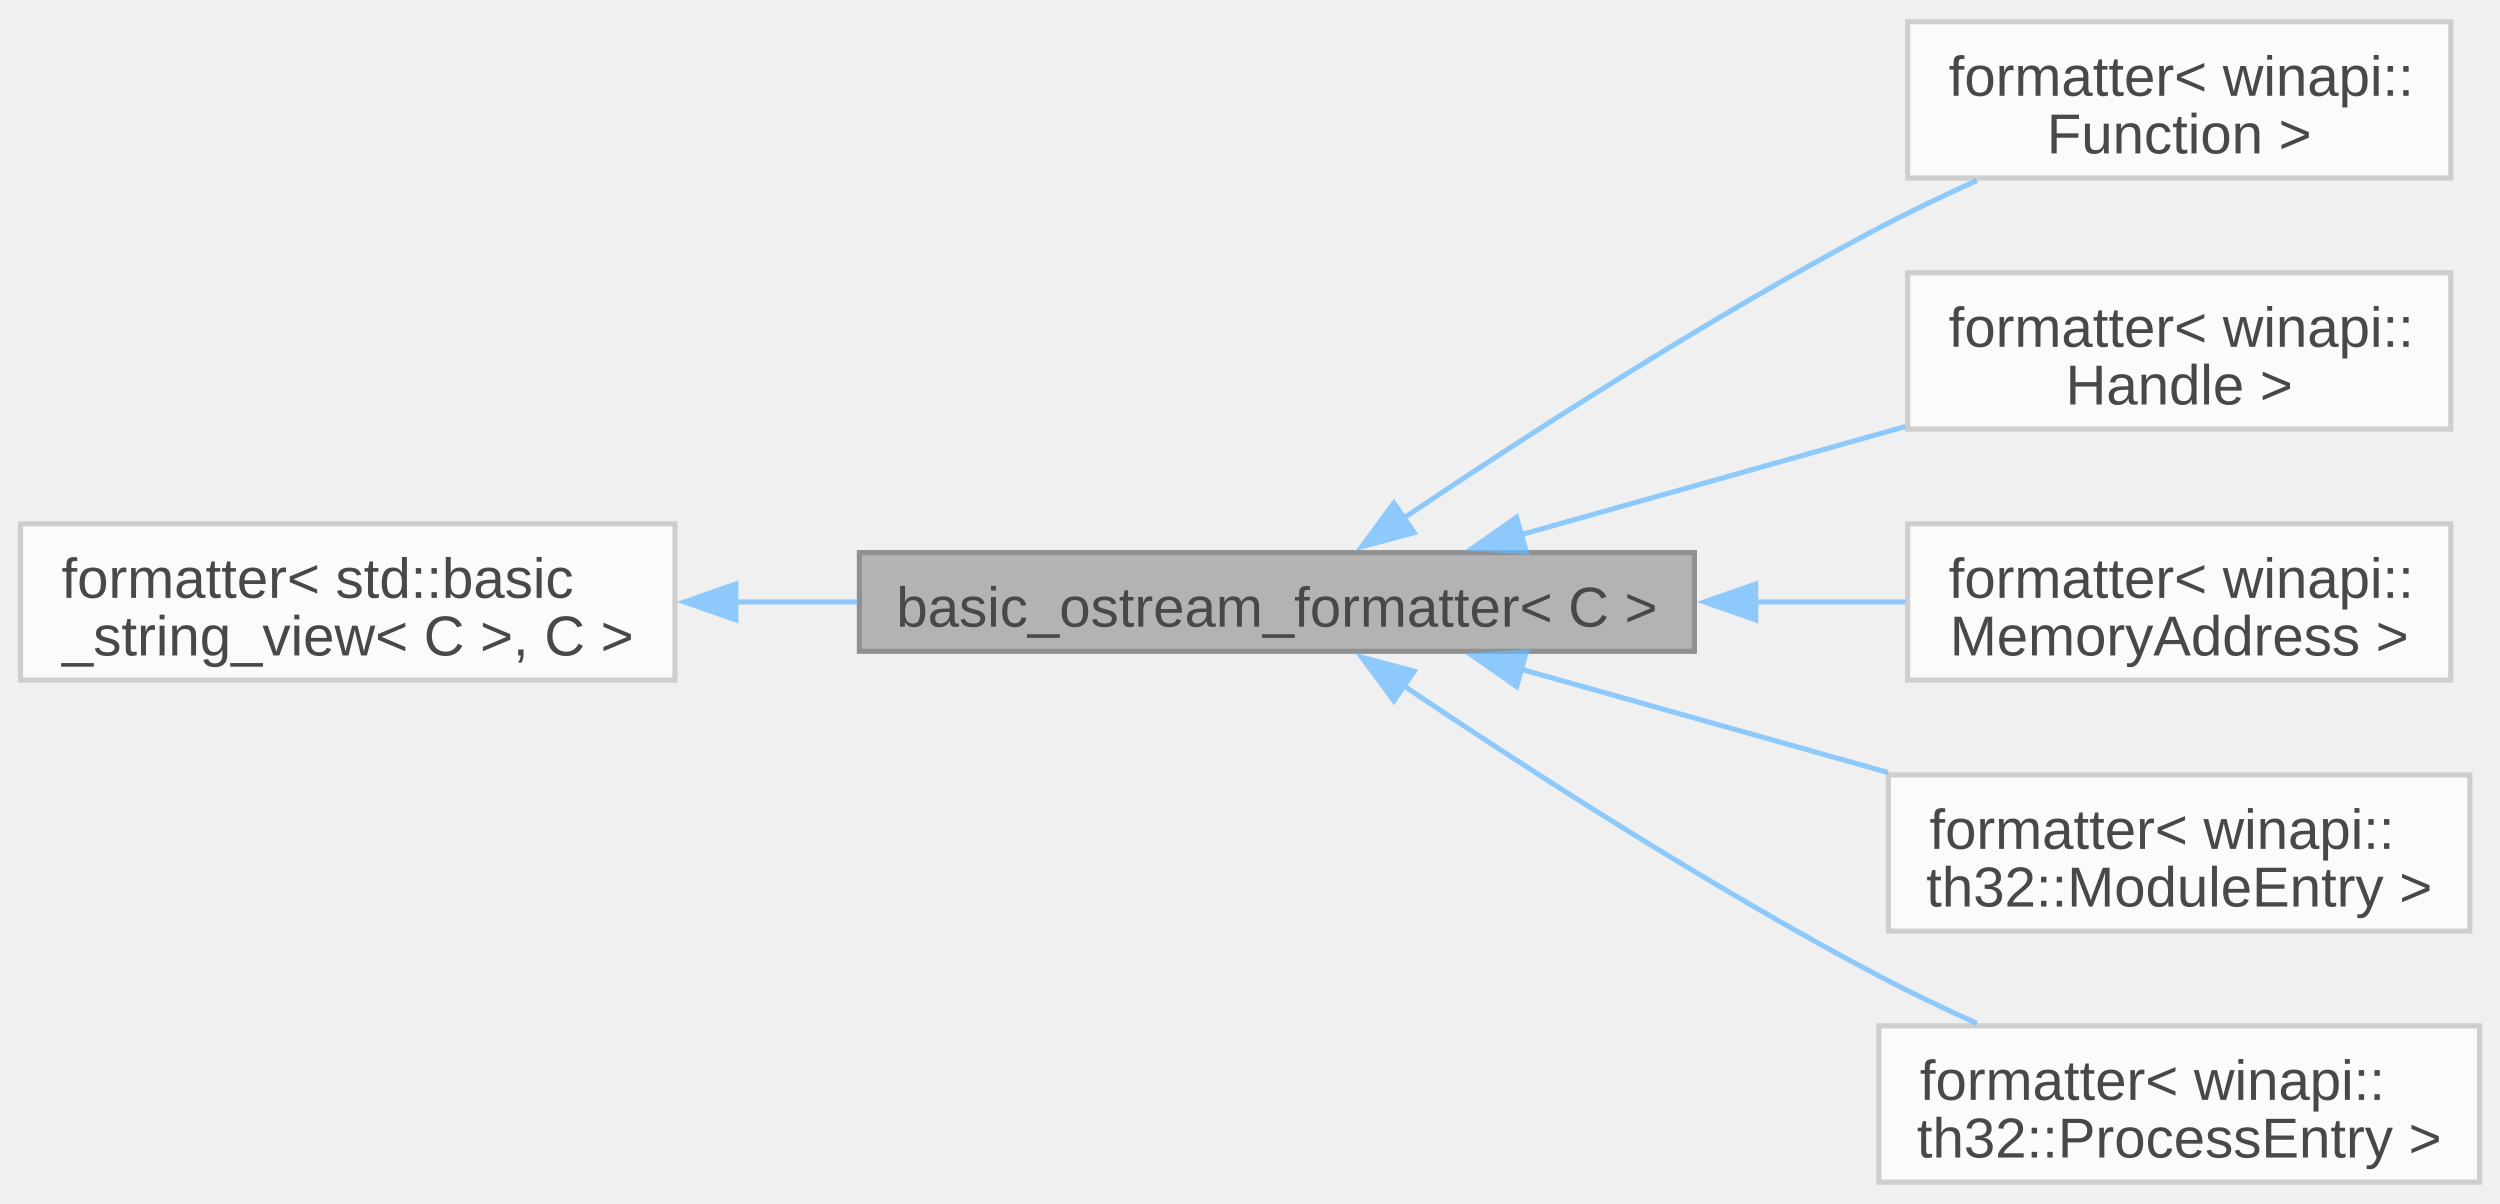
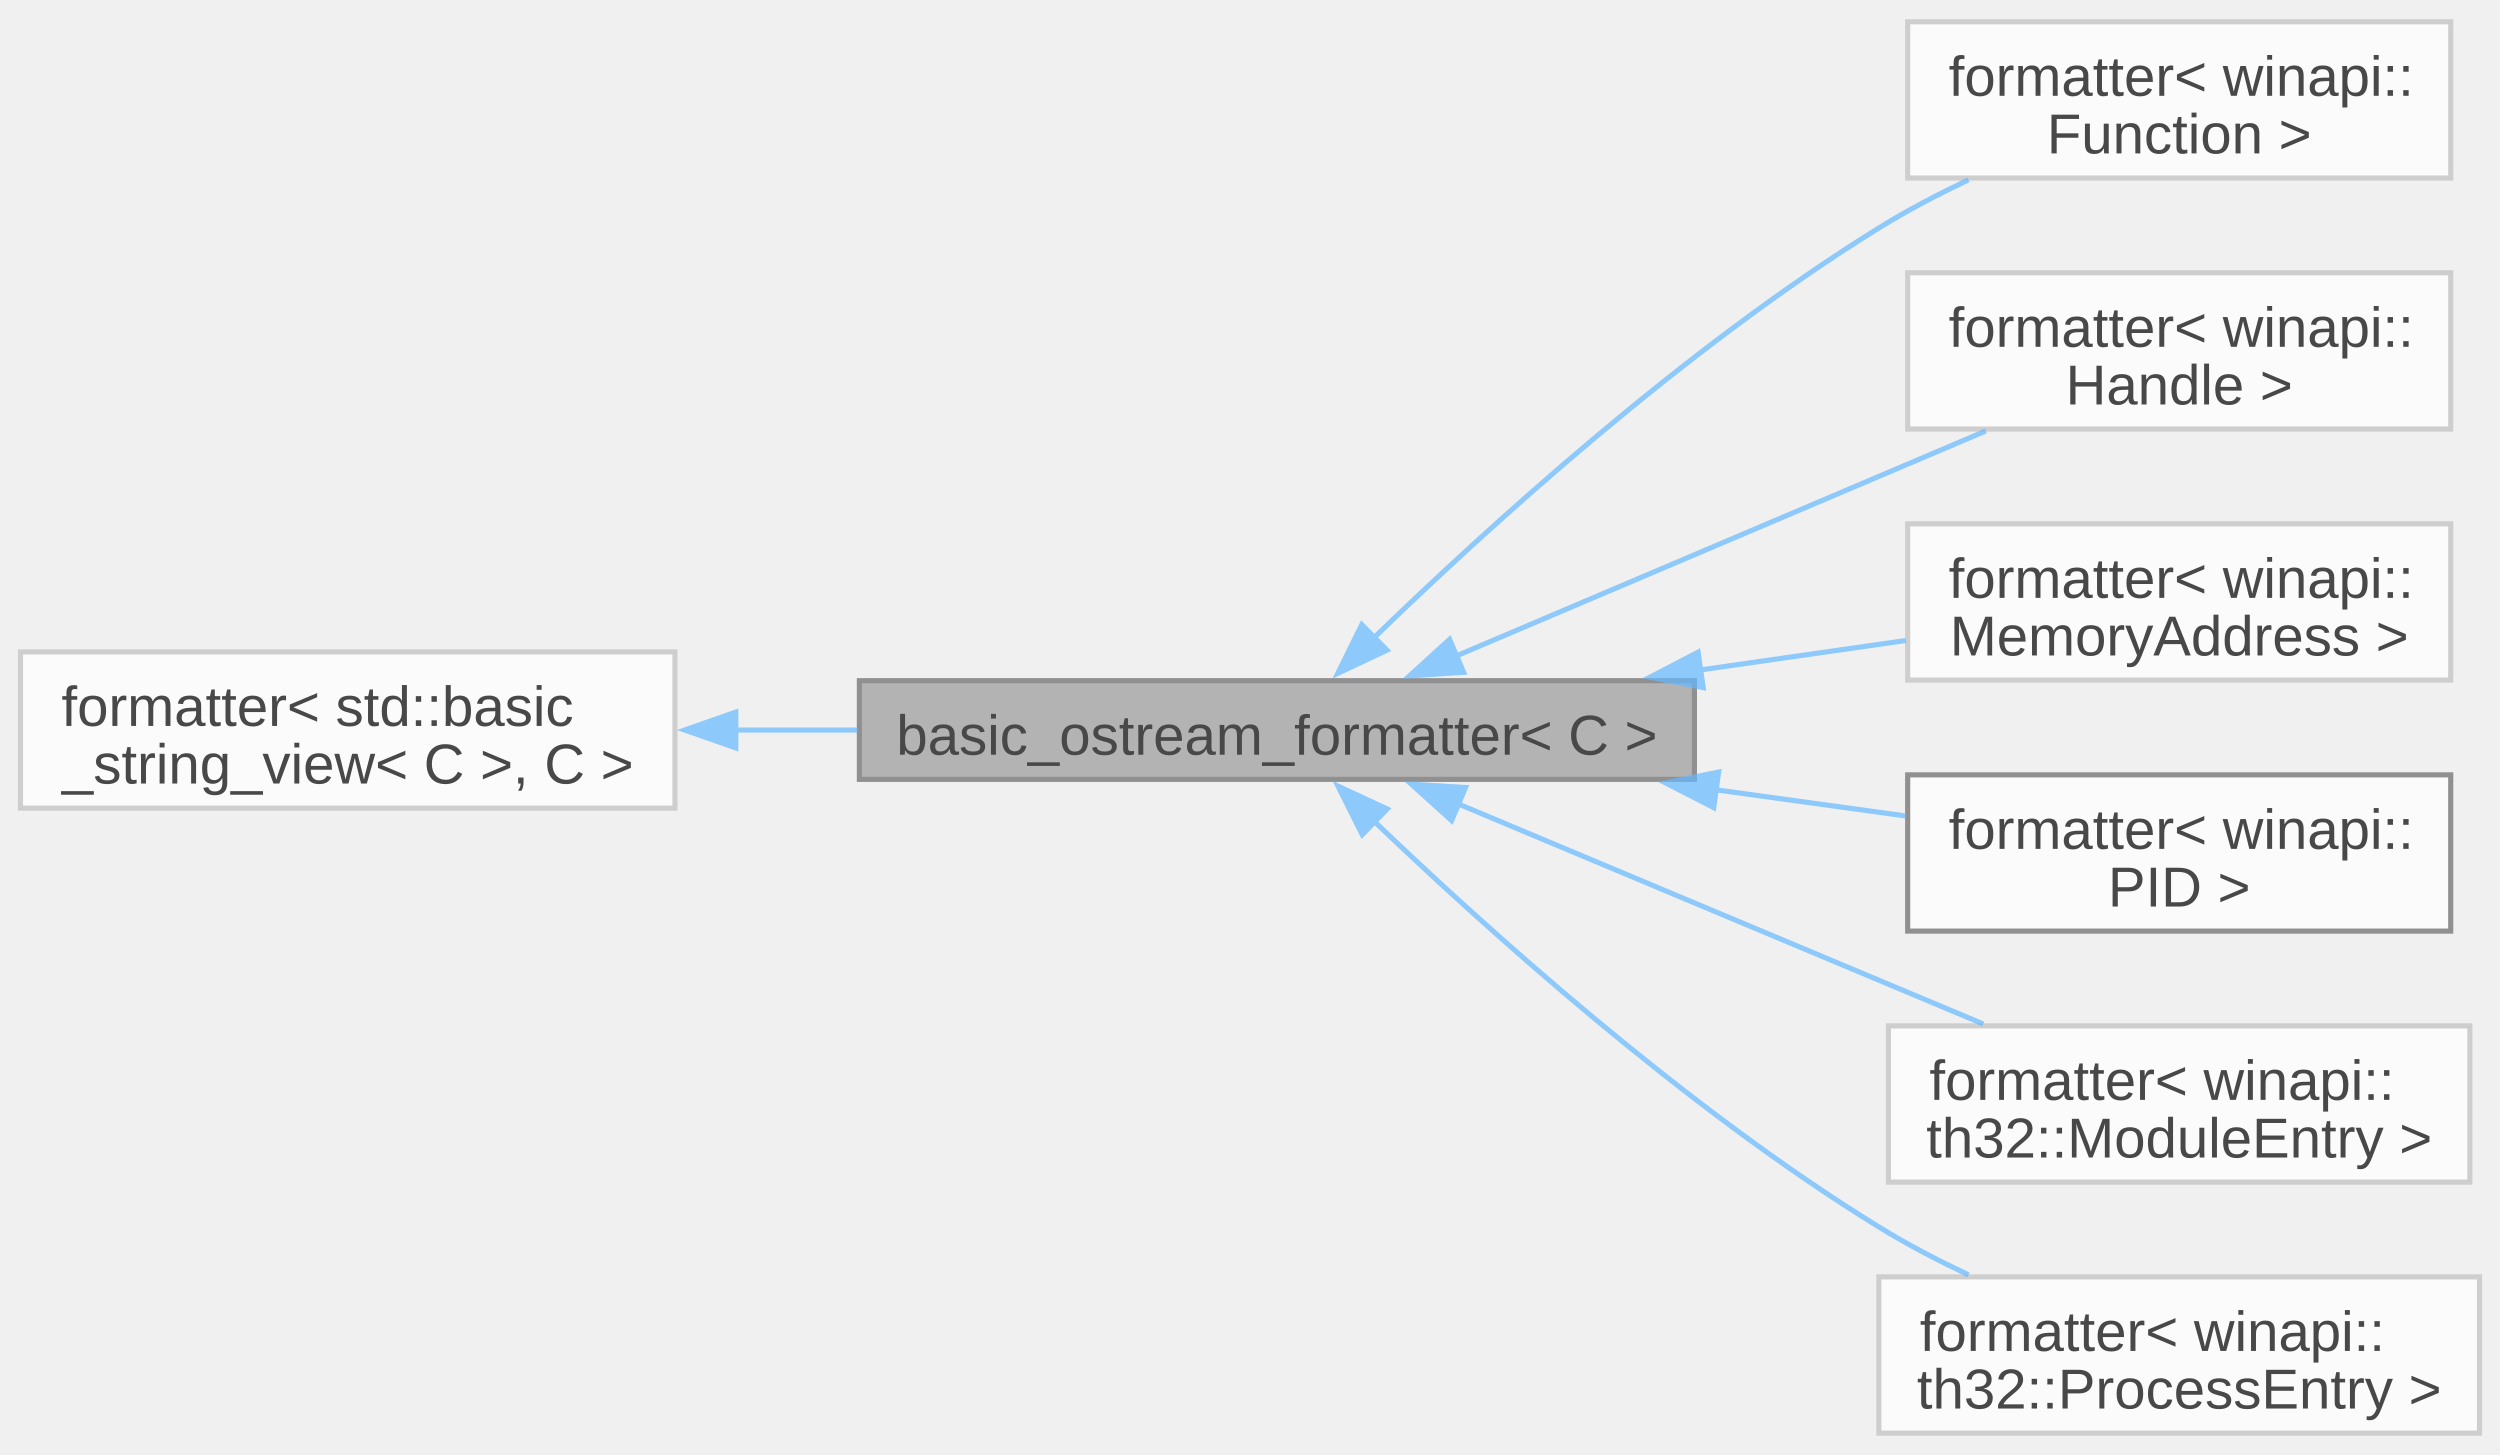
- <svg xmlns="http://www.w3.org/2000/svg" xmlns:xlink="http://www.w3.org/1999/xlink" width="488pt" height="235pt" viewBox="0.00 0.00 488.00 234.50">
+ <svg xmlns="http://www.w3.org/2000/svg" xmlns:xlink="http://www.w3.org/1999/xlink" width="488pt" height="284pt" viewBox="0.00 0.00 488.00 283.50">
  <svg id="main" version="1.1" xml:space="preserve">
    <style type="text/css">
.node, .edge {opacity: 0.7;}
.node.selected, .edge.selected {opacity: 1;}
.edge:hover path { stroke: red; }
.edge:hover polygon { stroke: red; fill: red; }
</style>
    <svg id="graph" class="graph">
-       <g id="graph0" class="graph" transform="scale(1 1) rotate(0) translate(4 230.5)">
+       <g id="graph0" class="graph" transform="scale(1 1) rotate(0) translate(4 279.5)">
        <g id="Node000001" class="node">
          <g id="a_Node000001">
            <a xlink:title=" ">
-               <polygon fill="#999999" stroke="#666666" points="326.75,-122.88 163.75,-122.88 163.75,-103.62 326.75,-103.62 326.75,-122.88" />
-               <text text-anchor="middle" x="245.25" y="-108.42" font-family="Arial" font-size="11.00">basic_ostream_formatter&lt; C &gt;</text>
+               <polygon fill="#999999" stroke="#666666" points="326.75,-146.88 163.75,-146.88 163.75,-127.62 326.75,-127.62 326.75,-146.88" />
+               <text text-anchor="middle" x="245.25" y="-132.43" font-family="Arial" font-size="11.00">basic_ostream_formatter&lt; C &gt;</text>
            </a>
          </g>
        </g>
        <g id="Node000003" class="node">
          <g id="a_Node000003">
            <a xlink:href="../../d2/dac/structfmt_1_1formatter_3_01winapi_1_1Function_01_4.html" target="_top" xlink:title=" ">
-               <polygon fill="white" stroke="#bfbfbf" points="474.38,-226.5 368.38,-226.5 368.38,-196 474.38,-196 474.38,-226.5" />
-               <text text-anchor="start" x="376.38" y="-212.05" font-family="Arial" font-size="11.00">formatter&lt; winapi::</text>
-               <text text-anchor="middle" x="421.38" y="-200.8" font-family="Arial" font-size="11.00">Function &gt;</text>
+               <polygon fill="white" stroke="#bfbfbf" points="474.38,-275.5 368.38,-275.5 368.38,-245 474.38,-245 474.38,-275.5" />
+               <text text-anchor="start" x="376.38" y="-261.05" font-family="Arial" font-size="11.00">formatter&lt; winapi::</text>
+               <text text-anchor="middle" x="421.38" y="-249.8" font-family="Arial" font-size="11.00">Function &gt;</text>
            </a>
          </g>
        </g>
        <g id="edge2_Node000001_Node000003" class="edge">
          <g id="a_edge2_Node000001_Node000003">
            <a xlink:title=" ">
-               <path fill="none" stroke="#63b8ff" d="M269.87,-129.53C292.98,-145.09 329.45,-168.72 362.75,-186.25 368.83,-189.45 375.41,-192.59 381.87,-195.5" />
-               <polygon fill="#63b8ff" stroke="#63b8ff" points="272.04,-126.77 261.8,-124.04 268.1,-132.56 272.04,-126.77" />
+               <path fill="none" stroke="#63b8ff" d="M264.07,-155.13C285.88,-176.3 324.63,-211.65 362.75,-235.25 368.22,-238.64 374.23,-241.79 380.24,-244.64" />
+               <polygon fill="#63b8ff" stroke="#63b8ff" points="266.73,-152.83 257.14,-148.32 261.82,-157.83 266.73,-152.83" />
            </a>
          </g>
        </g>
        <g id="Node000004" class="node">
          <g id="a_Node000004">
            <a xlink:href="../../dd/daa/structfmt_1_1formatter_3_01winapi_1_1Handle_01_4.html" target="_top" xlink:title=" ">
-               <polygon fill="white" stroke="#bfbfbf" points="474.38,-177.5 368.38,-177.5 368.38,-147 474.38,-147 474.38,-177.5" />
-               <text text-anchor="start" x="376.38" y="-163.05" font-family="Arial" font-size="11.00">formatter&lt; winapi::</text>
-               <text text-anchor="middle" x="421.38" y="-151.8" font-family="Arial" font-size="11.00">Handle &gt;</text>
+               <polygon fill="white" stroke="#bfbfbf" points="474.38,-226.5 368.38,-226.5 368.38,-196 474.38,-196 474.38,-226.5" />
+               <text text-anchor="start" x="376.38" y="-212.05" font-family="Arial" font-size="11.00">formatter&lt; winapi::</text>
+               <text text-anchor="middle" x="421.38" y="-200.8" font-family="Arial" font-size="11.00">Handle &gt;</text>
            </a>
          </g>
        </g>
        <g id="edge3_Node000001_Node000004" class="edge">
          <g id="a_edge3_Node000001_Node000004">
            <a xlink:title=" ">
-               <path fill="none" stroke="#63b8ff" d="M292.83,-126.36C315.97,-132.87 344.02,-140.76 367.91,-147.49" />
-               <polygon fill="#63b8ff" stroke="#63b8ff" points="293.94,-123.03 283.36,-123.69 292.04,-129.77 293.94,-123.03" />
+               <path fill="none" stroke="#63b8ff" d="M280.03,-151.61C309.78,-164.25 353.01,-182.62 383.62,-195.63" />
+               <polygon fill="#63b8ff" stroke="#63b8ff" points="281.7,-148.51 271.13,-147.82 278.96,-154.95 281.7,-148.51" />
            </a>
          </g>
        </g>
        <g id="Node000005" class="node">
          <g id="a_Node000005">
            <a xlink:href="../../d3/df8/structfmt_1_1formatter_3_01winapi_1_1MemoryAddress_01_4.html" target="_top" xlink:title=" ">
-               <polygon fill="white" stroke="#bfbfbf" points="474.38,-128.5 368.38,-128.5 368.38,-98 474.38,-98 474.38,-128.5" />
-               <text text-anchor="start" x="376.38" y="-114.05" font-family="Arial" font-size="11.00">formatter&lt; winapi::</text>
-               <text text-anchor="middle" x="421.38" y="-102.8" font-family="Arial" font-size="11.00">MemoryAddress &gt;</text>
+               <polygon fill="white" stroke="#bfbfbf" points="474.38,-177.5 368.38,-177.5 368.38,-147 474.38,-147 474.38,-177.5" />
+               <text text-anchor="start" x="376.38" y="-163.05" font-family="Arial" font-size="11.00">formatter&lt; winapi::</text>
+               <text text-anchor="middle" x="421.38" y="-151.8" font-family="Arial" font-size="11.00">MemoryAddress &gt;</text>
            </a>
          </g>
        </g>
        <g id="edge4_Node000001_Node000005" class="edge">
          <g id="a_edge4_Node000001_Node000005">
            <a xlink:title=" ">
-               <path fill="none" stroke="#63b8ff" d="M338.58,-113.25C348.65,-113.25 358.63,-113.25 367.97,-113.25" />
-               <polygon fill="#63b8ff" stroke="#63b8ff" points="338.71,-109.75 328.71,-113.25 338.71,-116.75 338.71,-109.75" />
+               <path fill="none" stroke="#63b8ff" d="M327.95,-148.98C341.57,-150.94 355.37,-152.92 368,-154.73" />
+               <polygon fill="#63b8ff" stroke="#63b8ff" points="328.47,-145.52 318.07,-147.56 327.47,-152.45 328.47,-145.52" />
            </a>
          </g>
        </g>
        <g id="Node000006" class="node">
          <g id="a_Node000006">
+             <a xlink:href="../../d4/dd3/structfmt_1_1formatter_3_01winapi_1_1PID_01_4.html" target="_top" xlink:title="Custom formatter for PID type (fmt library).">
+               <polygon fill="white" stroke="#666666" points="474.38,-128.5 368.38,-128.5 368.38,-98 474.38,-98 474.38,-128.5" />
+               <text text-anchor="start" x="376.38" y="-114.05" font-family="Arial" font-size="11.00">formatter&lt; winapi::</text>
+               <text text-anchor="middle" x="421.38" y="-102.8" font-family="Arial" font-size="11.00">PID &gt;</text>
+             </a>
+           </g>
+         </g>
+         <g id="edge5_Node000001_Node000006" class="edge">
+           <g id="a_edge5_Node000001_Node000006">
+             <a xlink:title=" ">
+               <path fill="none" stroke="#63b8ff" d="M330.72,-125.61C343.44,-123.85 356.23,-122.09 368,-120.47" />
+               <polygon fill="#63b8ff" stroke="#63b8ff" points="330.52,-122.1 321.09,-126.93 331.47,-129.04 330.52,-122.1" />
+             </a>
+           </g>
+         </g>
+         <g id="Node000007" class="node">
+           <g id="a_Node000007">
            <a xlink:href="../../dc/d79/structfmt_1_1formatter_3_01winapi_1_1th32_1_1ModuleEntry_01_4.html" target="_top" xlink:title=" ">
              <polygon fill="white" stroke="#bfbfbf" points="478.12,-79.5 364.62,-79.5 364.62,-49 478.12,-49 478.12,-79.5" />
              <text text-anchor="start" x="372.62" y="-65.05" font-family="Arial" font-size="11.00">formatter&lt; winapi::</text>
              <text text-anchor="middle" x="421.38" y="-53.8" font-family="Arial" font-size="11.00">th32::ModuleEntry &gt;</text>
            </a>
          </g>
        </g>
-         <g id="edge5_Node000001_Node000006" class="edge">
-           <g id="a_edge5_Node000001_Node000006">
+         <g id="edge6_Node000001_Node000007" class="edge">
+           <g id="a_edge6_Node000001_Node000007">
            <a xlink:title=" ">
-               <path fill="none" stroke="#63b8ff" d="M292.98,-100.1C315.01,-93.9 341.46,-86.46 364.54,-79.96" />
-               <polygon fill="#63b8ff" stroke="#63b8ff" points="292.04,-96.73 283.36,-102.81 293.94,-103.47 292.04,-96.73" />
+               <path fill="none" stroke="#63b8ff" d="M280.35,-122.95C309.93,-110.55 352.66,-92.64 383.13,-79.87" />
+               <polygon fill="#63b8ff" stroke="#63b8ff" points="279.36,-119.57 271.49,-126.67 282.07,-126.03 279.36,-119.57" />
            </a>
          </g>
        </g>
-         <g id="Node000007" class="node">
-           <g id="a_Node000007">
+         <g id="Node000008" class="node">
+           <g id="a_Node000008">
            <a xlink:href="../../d1/d78/structfmt_1_1formatter_3_01winapi_1_1th32_1_1ProcessEntry_01_4.html" target="_top" xlink:title=" ">
              <polygon fill="white" stroke="#bfbfbf" points="480,-30.5 362.75,-30.5 362.75,0 480,0 480,-30.5" />
              <text text-anchor="start" x="370.75" y="-16.05" font-family="Arial" font-size="11.00">formatter&lt; winapi::</text>
              <text text-anchor="middle" x="421.38" y="-4.8" font-family="Arial" font-size="11.00">th32::ProcessEntry &gt;</text>
            </a>
          </g>
        </g>
-         <g id="edge6_Node000001_Node000007" class="edge">
-           <g id="a_edge6_Node000001_Node000007">
+         <g id="edge7_Node000001_Node000008" class="edge">
+           <g id="a_edge7_Node000001_Node000008">
            <a xlink:title=" ">
-               <path fill="none" stroke="#63b8ff" d="M269.87,-96.97C292.98,-81.41 329.45,-57.78 362.75,-40.25 368.83,-37.05 375.41,-33.91 381.87,-31" />
-               <polygon fill="#63b8ff" stroke="#63b8ff" points="268.1,-93.94 261.8,-102.46 272.04,-99.73 268.1,-93.94" />
+               <path fill="none" stroke="#63b8ff" d="M264.1,-119.57C285.95,-98.63 324.73,-63.65 362.75,-40.25 368.23,-36.88 374.24,-33.73 380.26,-30.89" />
+               <polygon fill="#63b8ff" stroke="#63b8ff" points="261.91,-116.82 257.17,-126.3 266.78,-121.84 261.91,-116.82" />
            </a>
          </g>
        </g>
        <g id="Node000002" class="node">
          <g id="a_Node000002">
            <a xlink:title=" ">
-               <polygon fill="white" stroke="#bfbfbf" points="127.75,-128.5 0,-128.5 0,-98 127.75,-98 127.75,-128.5" />
-               <text text-anchor="start" x="8" y="-114.05" font-family="Arial" font-size="11.00">formatter&lt; std::basic</text>
-               <text text-anchor="middle" x="63.88" y="-102.8" font-family="Arial" font-size="11.00">_string_view&lt; C &gt;, C &gt;</text>
+               <polygon fill="white" stroke="#bfbfbf" points="127.75,-152.5 0,-152.5 0,-122 127.75,-122 127.75,-152.5" />
+               <text text-anchor="start" x="8" y="-138.05" font-family="Arial" font-size="11.00">formatter&lt; std::basic</text>
+               <text text-anchor="middle" x="63.88" y="-126.8" font-family="Arial" font-size="11.00">_string_view&lt; C &gt;, C &gt;</text>
            </a>
          </g>
        </g>
        <g id="edge1_Node000001_Node000002" class="edge">
          <g id="a_edge1_Node000001_Node000002">
            <a xlink:title=" ">
-               <path fill="none" stroke="#63b8ff" d="M139.51,-113.25C147.38,-113.25 155.42,-113.25 163.36,-113.25" />
-               <polygon fill="#63b8ff" stroke="#63b8ff" points="139.63,-109.75 129.63,-113.25 139.63,-116.75 139.63,-109.75" />
+               <path fill="none" stroke="#63b8ff" d="M139.51,-137.25C147.38,-137.25 155.42,-137.25 163.36,-137.25" />
+               <polygon fill="#63b8ff" stroke="#63b8ff" points="139.63,-133.75 129.63,-137.25 139.63,-140.75 139.63,-133.75" />
            </a>
          </g>
        </g>
      </g>
    </svg>
  </svg>
  <style type="text/css">

[data-mouse-over-selected='false'] { opacity: 0.7; }
[data-mouse-over-selected='true']  { opacity: 1.0; }

</style>
</svg>
